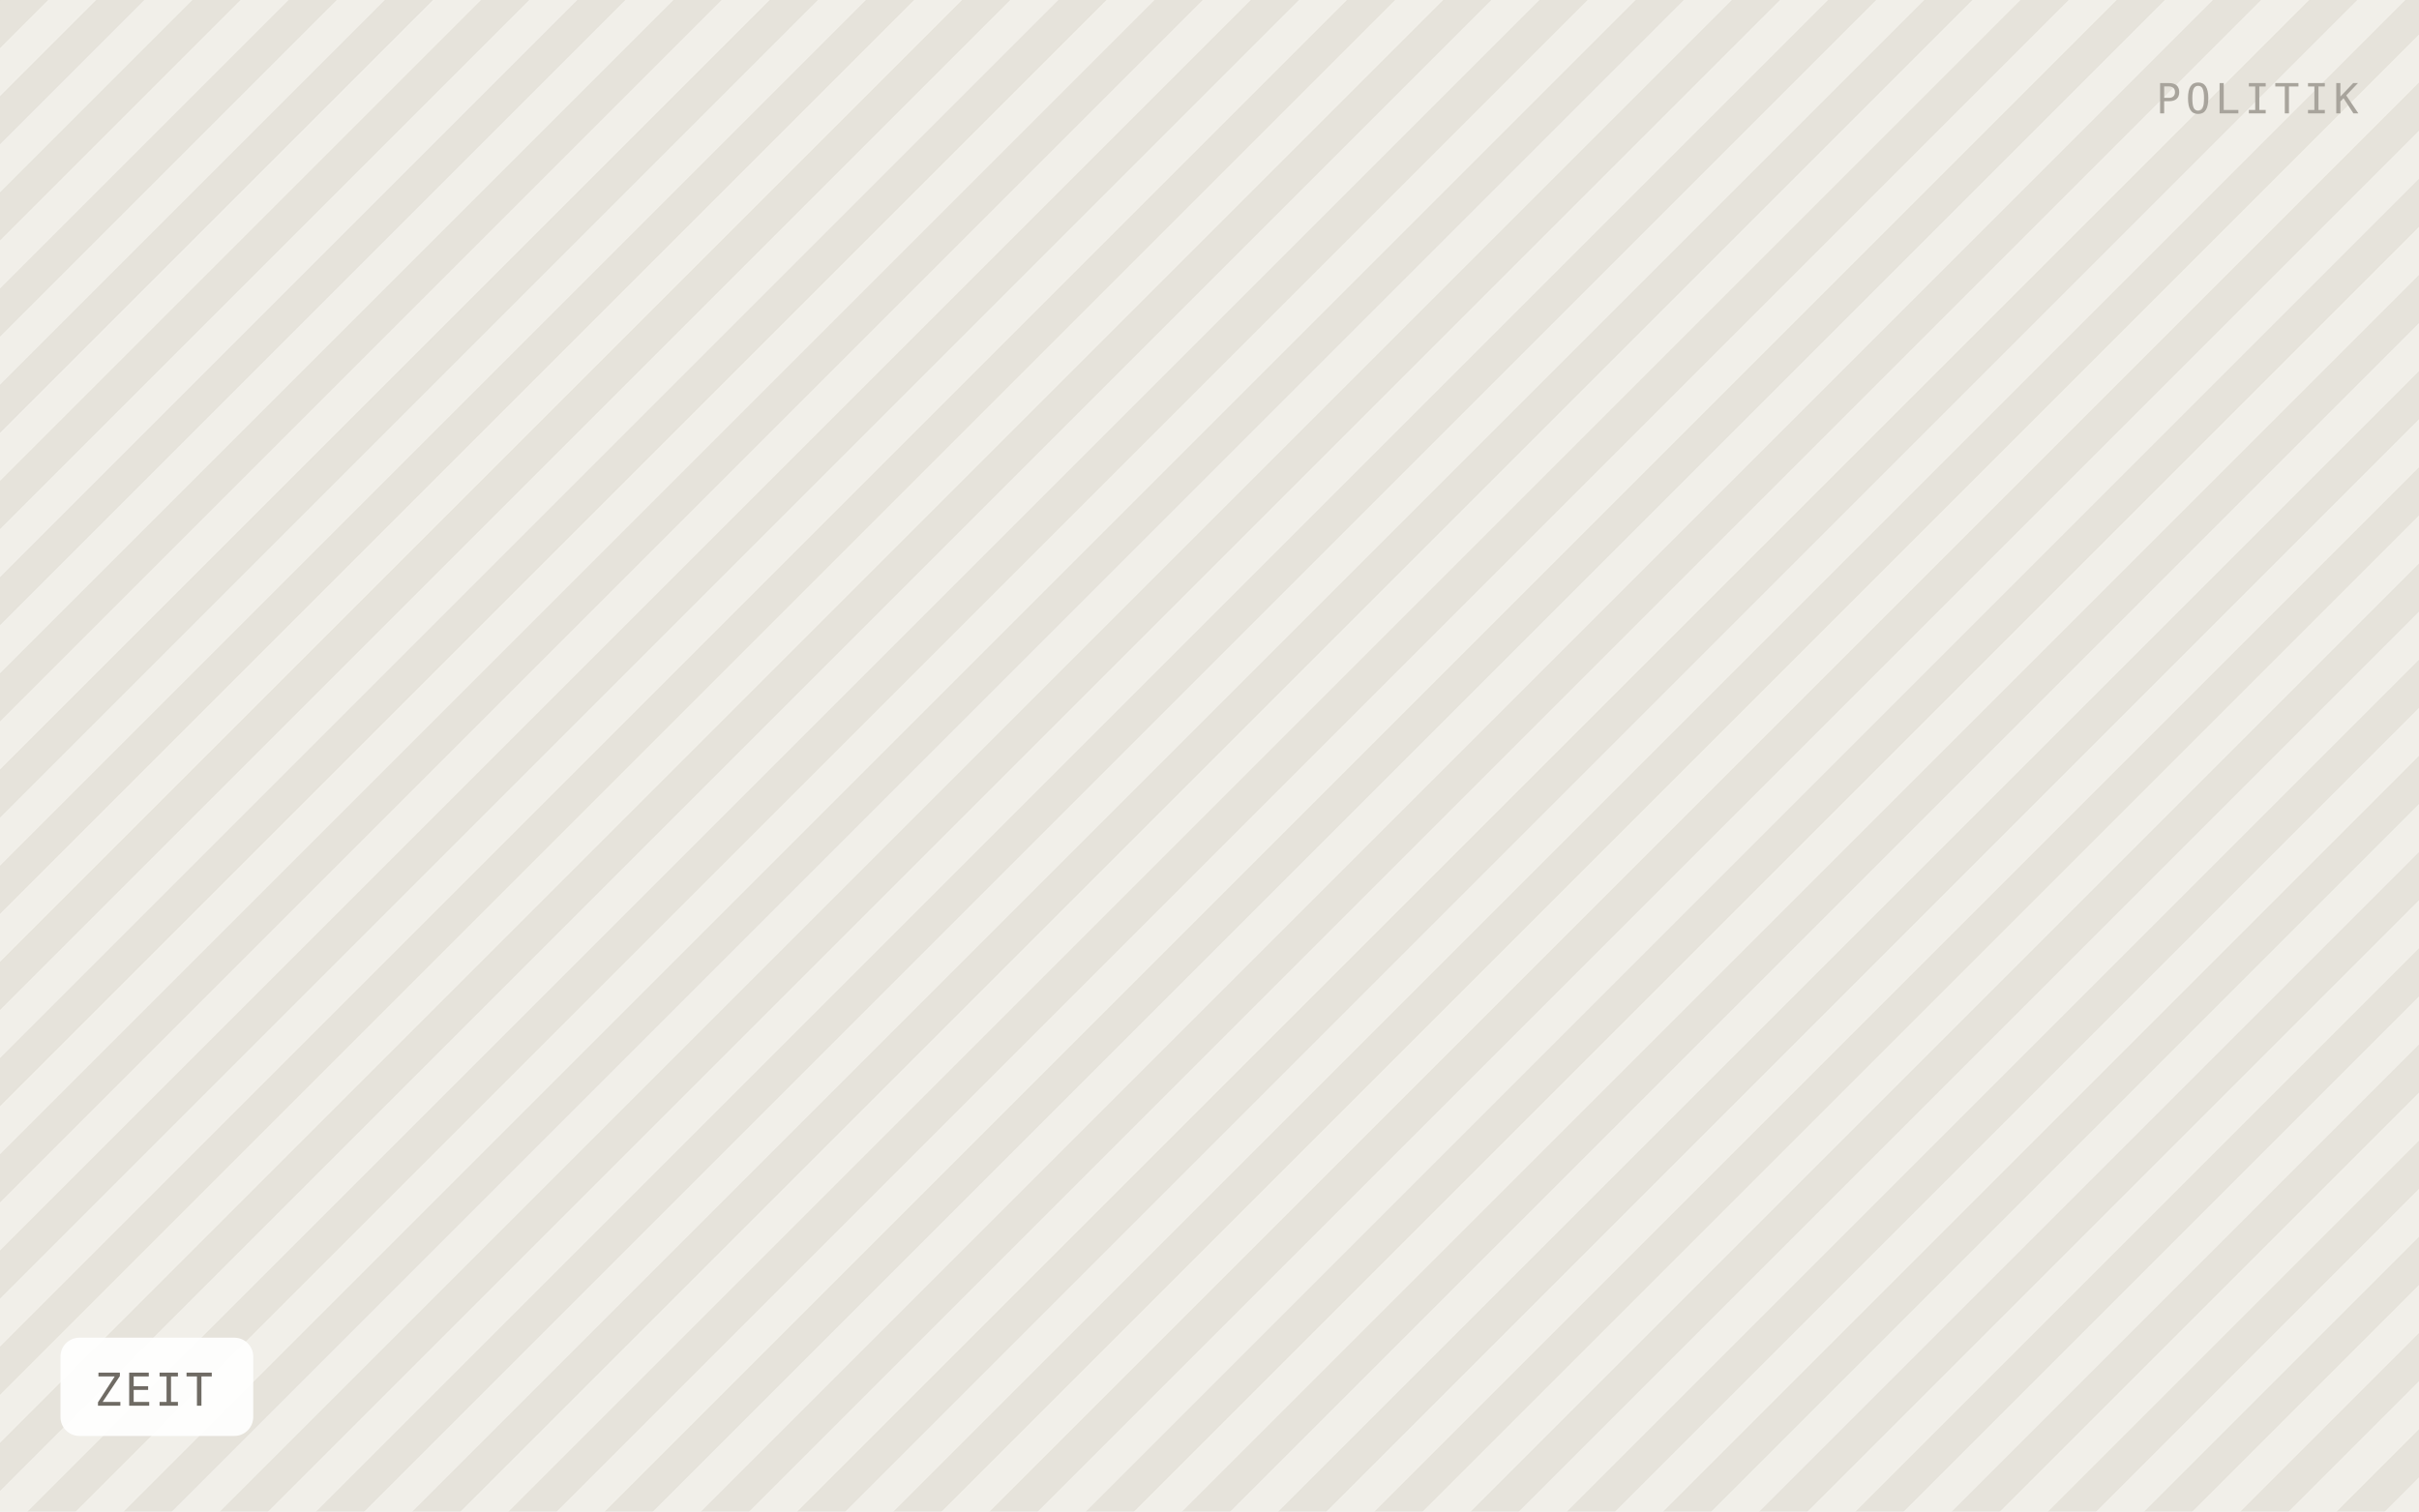
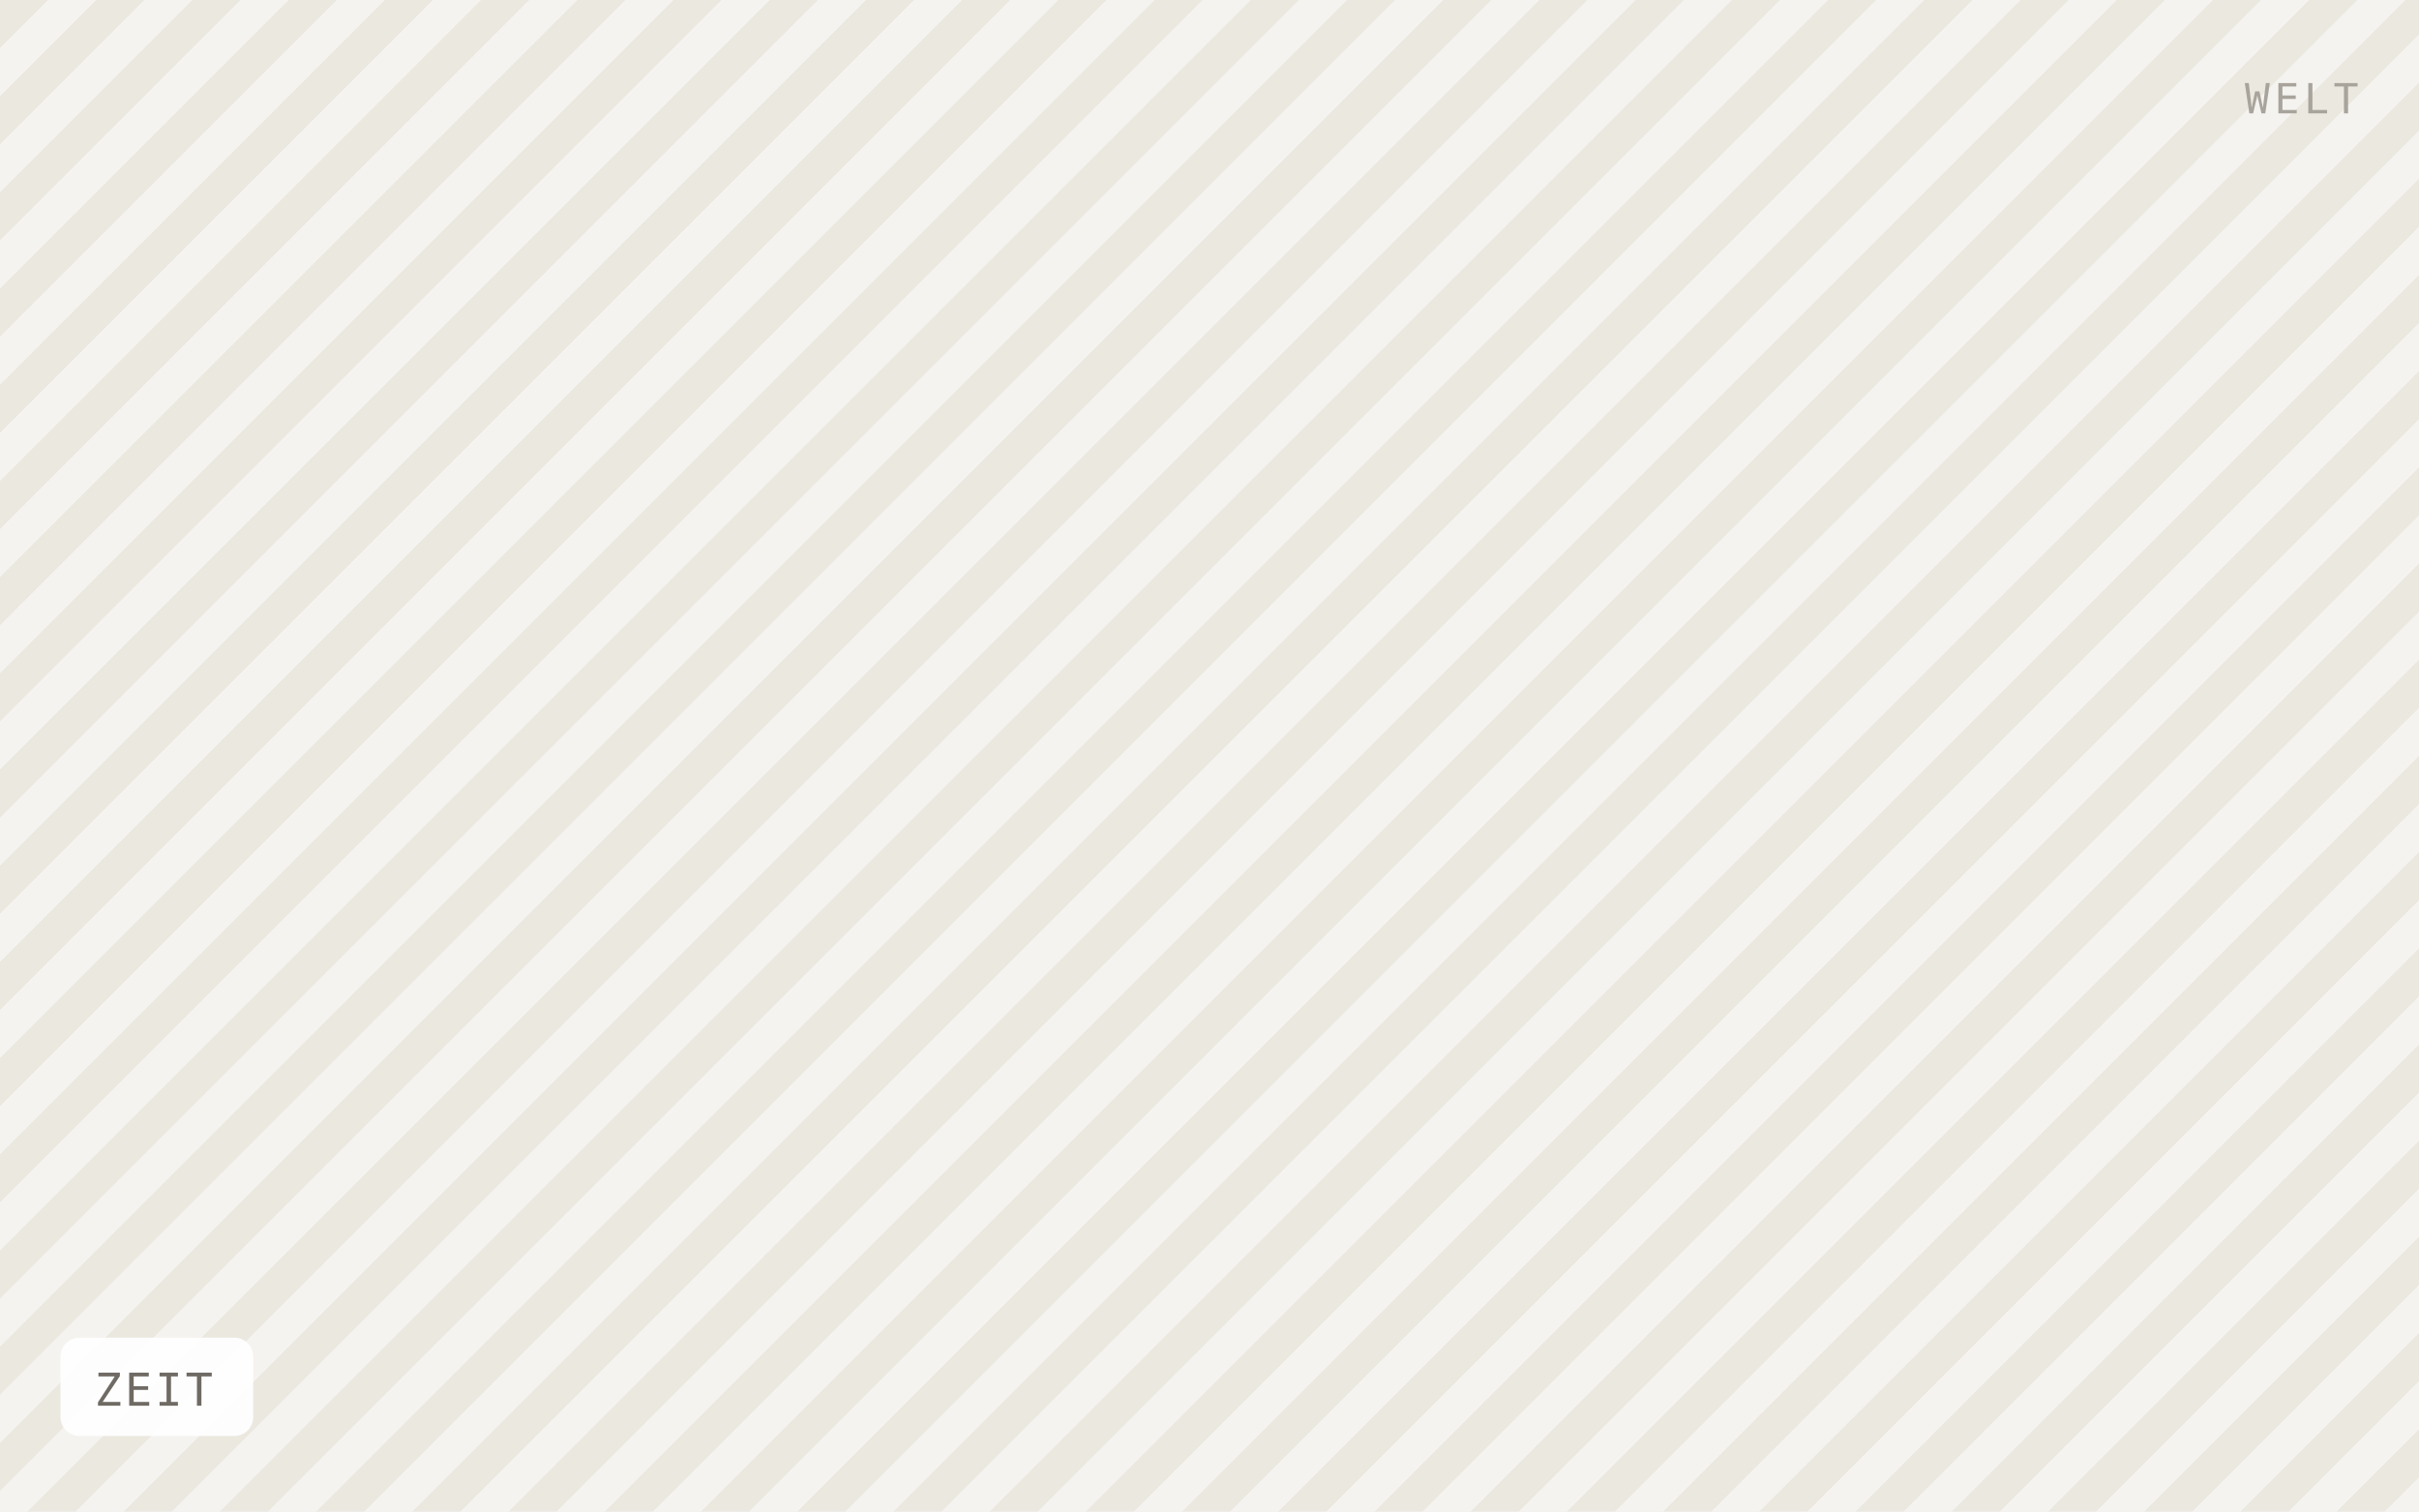
<svg xmlns="http://www.w3.org/2000/svg" viewBox="0 0 640 400" width="640" height="400" role="img" aria-label="ZEIT">
  <defs>
    <pattern id="h" width="18" height="18" patternTransform="rotate(45)" patternUnits="userSpaceOnUse">
-       <rect width="18" height="18" fill="#f1efe9" />
-       <rect width="9" height="18" fill="#e6e3db" />
+       <rect width="18" height="18" fill="#f5f3ef" />
+       <rect width="9" height="18" fill="#ebe8e0" />
    </pattern>
  </defs>
  <rect width="640" height="400" fill="url(#h)" />
  <rect x="16" y="354" width="51" height="26" rx="5" fill="#ffffff" fill-opacity="0.92" />
  <text x="25" y="372" font-family="IBM Plex Mono, Menlo, monospace" font-size="12" letter-spacing="0.8" fill="#6f6b64">ZEIT</text>
-   <text x="624" y="30" text-anchor="end" font-family="IBM Plex Mono, Menlo, monospace" font-size="11" letter-spacing="1.2" fill="#a8a49c">POLITIK</text>
+   <text x="624" y="30" text-anchor="end" font-family="IBM Plex Mono, Menlo, monospace" font-size="11" letter-spacing="1.2" fill="#a8a49c">WELT</text>
</svg>
